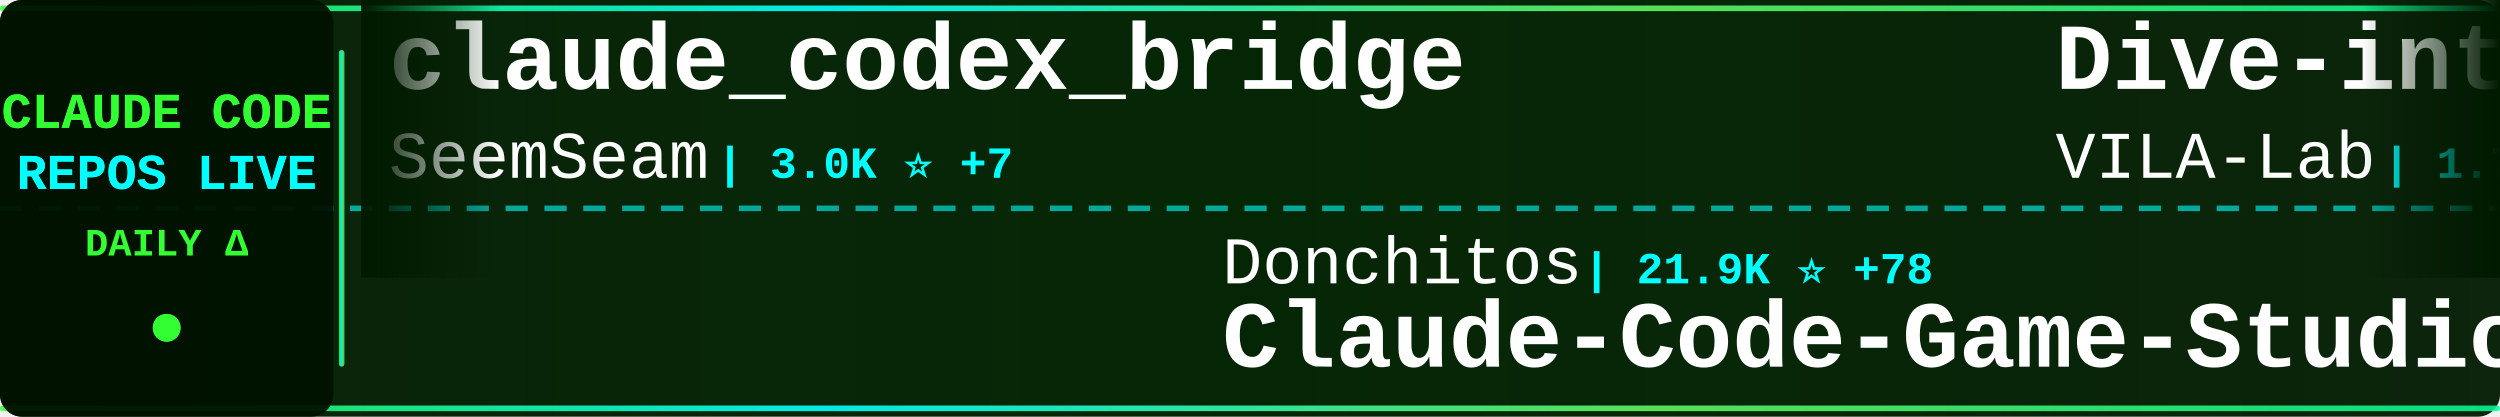
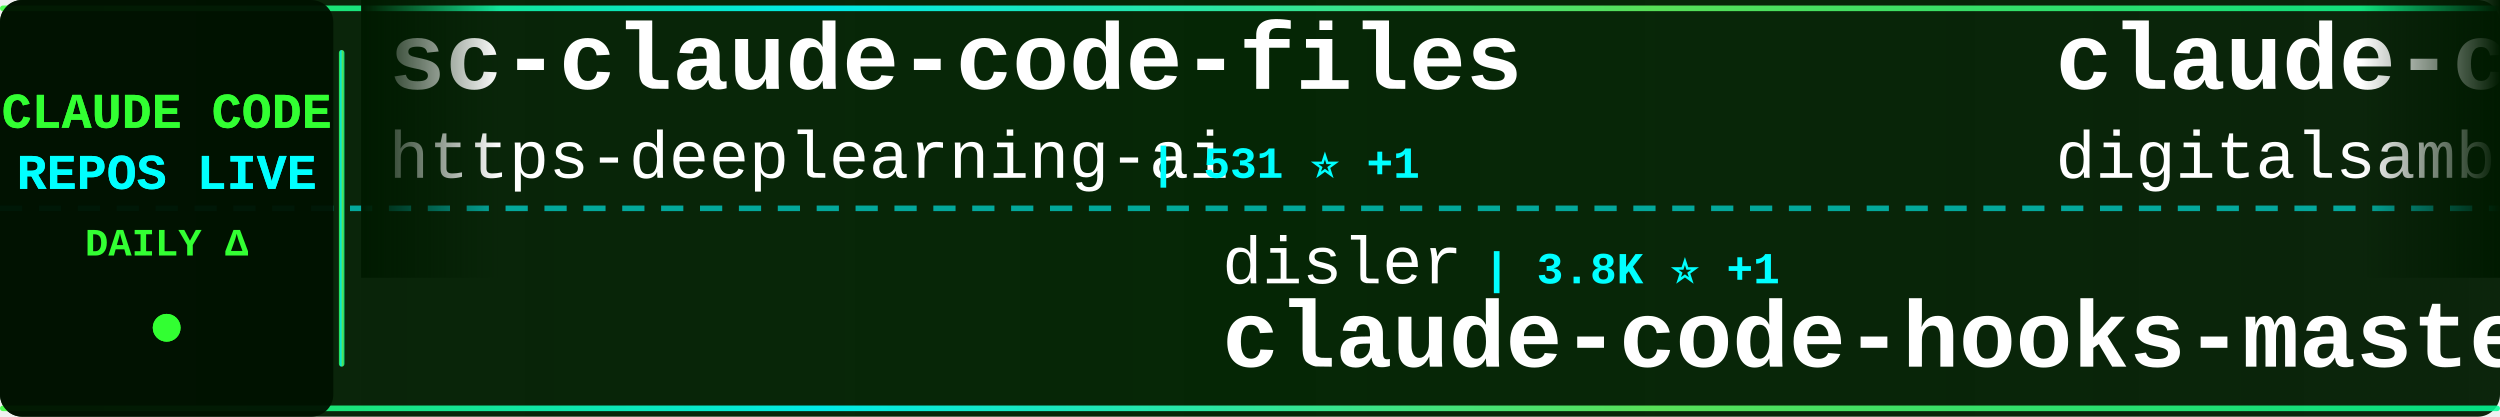
<svg xmlns="http://www.w3.org/2000/svg" width="900" height="150">
  <defs>
    <linearGradient id="tickerBg" x1="0%" y1="0%" x2="100%" y2="0%">
      <stop offset="0%" style="stop-color:#001a00;stop-opacity:0.95" />
      <stop offset="50%" style="stop-color:#002200;stop-opacity:0.98" />
      <stop offset="100%" style="stop-color:#001a00;stop-opacity:0.95" />
    </linearGradient>
    <linearGradient id="borderGrad" x1="0%" y1="0%" x2="100%" y2="0%">
      <stop offset="0%" style="stop-color:#33ff33;stop-opacity:0.85">
        <animate attributeName="stop-opacity" values="0.85;1;0.85" dur="2s" repeatCount="indefinite" />
      </stop>
      <stop offset="33%" style="stop-color:#00ffff;stop-opacity:0.9">
        <animate attributeName="stop-opacity" values="0.9;1;0.9" dur="2.2s" repeatCount="indefinite" />
      </stop>
      <stop offset="66%" style="stop-color:#66ff66;stop-opacity:0.85">
        <animate attributeName="stop-opacity" values="0.85;1;0.85" dur="1.8s" repeatCount="indefinite" />
      </stop>
      <stop offset="100%" style="stop-color:#00ff99;stop-opacity:0.85">
        <animate attributeName="stop-opacity" values="0.85;1;0.85" dur="2s" repeatCount="indefinite" />
      </stop>
    </linearGradient>
    <filter id="textGlow">
      <feGaussianBlur stdDeviation="0.1" result="coloredBlur" />
      <feMerge>
        <feMergeNode in="coloredBlur" />
        <feMergeNode in="SourceGraphic" />
      </feMerge>
    </filter>
    <filter id="metricGlow">
      <feGaussianBlur stdDeviation="0.2" result="coloredBlur" />
      <feMerge>
        <feMergeNode in="coloredBlur" />
        <feMergeNode in="SourceGraphic" />
      </feMerge>
    </filter>
    <linearGradient id="leftFade" x1="0%" y1="0%" x2="100%" y2="0%">
      <stop offset="0%" style="stop-color:#001a00;stop-opacity:1" />
      <stop offset="100%" style="stop-color:#001a00;stop-opacity:0" />
    </linearGradient>
    <linearGradient id="rightFade" x1="0%" y1="0%" x2="100%" y2="0%">
      <stop offset="0%" style="stop-color:#001a00;stop-opacity:0" />
      <stop offset="100%" style="stop-color:#001a00;stop-opacity:1" />
    </linearGradient>
  </defs>
  <rect width="900" height="150" fill="url(#tickerBg)" rx="8" />
  <rect x="0" y="2" width="900" height="2" fill="url(#borderGrad)" rx="1" />
  <rect x="0" y="146" width="900" height="2" fill="url(#borderGrad)" rx="1" />
  <line x1="0" y1="75" x2="900" y2="75" stroke="#00ffff" stroke-width="2" stroke-dasharray="8 6" opacity="0.6" />
  <rect x="0" y="0" width="120" height="150" fill="#001100" opacity="0.95" rx="8" />
  <text x="60" y="46" font-family="'Courier New', monospace" font-size="18" font-weight="bold" fill="#33ff33" text-anchor="middle" filter="url(#textGlow)">
    CLAUDE CODE
  </text>
  <text x="60" y="68" font-family="'Courier New', monospace" font-size="18" font-weight="bold" fill="#00ffff" text-anchor="middle" filter="url(#textGlow)">
    REPOS LIVE
  </text>
  <text x="60" y="92" font-family="'Courier New', monospace" font-size="14" font-weight="bold" fill="#33ff33" text-anchor="middle">
    DAILY Δ
  </text>
  <circle cx="60" cy="118" r="5" fill="#33ff33" filter="url(#metricGlow)">
    <animate attributeName="r" values="4;6;4" dur="1.5s" repeatCount="indefinite" />
    <animate attributeName="opacity" values="0.6;1;0.6" dur="1.5s" repeatCount="indefinite" />
  </circle>
  <rect x="122" y="18" width="2" height="114" fill="url(#borderGrad)" rx="1" />
  <clipPath id="tickerClip">
    <rect x="130" y="0" width="770" height="150" />
  </clipPath>
  <g clip-path="url(#tickerClip)">
    <g id="tickerItems">
      <animateTransform attributeName="transform" attributeType="XML" type="translate" from="0 0" to="-3000 0" dur="54s" repeatCount="indefinite" />
      <g transform="translate(0, 0)">
-         <text x="140" y="32" font-family="'Courier New', monospace" font-size="34" font-weight="bold" fill="#ffffff">claude_codex_bridge</text>
-         <text x="140" y="64" font-family="'Courier New', monospace" font-size="24" font-weight="normal" fill="#ffffff" opacity="1.0">SeemSeam</text>
-         <text x="258" y="64" font-family="'Courier New', monospace" font-size="16" font-weight="bold" fill="#00ffff"> | 3.0K ⭐ +7</text>
+         <text x="140" y="32" font-family="'Courier New', monospace" font-size="34" font-weight="bold" fill="#ffffff">sc-claude-code-files</text>
+         <text x="140" y="64" font-family="'Courier New', monospace" font-size="24" font-weight="normal" fill="#ffffff" opacity="1.0">https-deeplearning-ai</text>
+         <text x="414" y="64" font-family="'Courier New', monospace" font-size="16" font-weight="bold" fill="#00ffff"> | 531 ⭐ +1</text>
      </g>
      <g transform="translate(300, 0)">
-         <text x="140" y="102" font-family="'Courier New', monospace" font-size="24" font-weight="normal" fill="#ffffff" opacity="1.0">Donchitos</text>
-         <text x="270" y="102" font-family="'Courier New', monospace" font-size="16" font-weight="bold" fill="#00ffff"> | 21.9K ⭐ +78</text>
-         <text x="140" y="132" font-family="'Courier New', monospace" font-size="34" font-weight="bold" fill="#ffffff">Claude-Code-Game-Studios</text>
+         <text x="140" y="102" font-family="'Courier New', monospace" font-size="24" font-weight="normal" fill="#ffffff" opacity="1.0">disler</text>
+         <text x="234" y="102" font-family="'Courier New', monospace" font-size="16" font-weight="bold" fill="#00ffff"> | 3.8K ⭐ +1</text>
+         <text x="140" y="132" font-family="'Courier New', monospace" font-size="34" font-weight="bold" fill="#ffffff">claude-code-hooks-master...</text>
      </g>
      <g transform="translate(600, 0)">
-         <text x="140" y="32" font-family="'Courier New', monospace" font-size="34" font-weight="bold" fill="#ffffff">Dive-into-Claude-Code</text>
-         <text x="140" y="64" font-family="'Courier New', monospace" font-size="24" font-weight="normal" fill="#ffffff" opacity="1.0">VILA-Lab</text>
-         <text x="258" y="64" font-family="'Courier New', monospace" font-size="16" font-weight="bold" fill="#00ffff"> | 1.7K ⭐ +16</text>
+         <text x="140" y="32" font-family="'Courier New', monospace" font-size="34" font-weight="bold" fill="#ffffff">claude-code-video-toolki...</text>
+         <text x="140" y="64" font-family="'Courier New', monospace" font-size="24" font-weight="normal" fill="#ffffff" opacity="1.0">digitalsamba</text>
+         <text x="306" y="64" font-family="'Courier New', monospace" font-size="16" font-weight="bold" fill="#00ffff"> | 1.5K ⭐ +6</text>
      </g>
      <g transform="translate(900, 0)">
-         <text x="140" y="102" font-family="'Courier New', monospace" font-size="24" font-weight="normal" fill="#ffffff" opacity="1.0">digitalsamba</text>
-         <text x="306" y="102" font-family="'Courier New', monospace" font-size="16" font-weight="bold" fill="#00ffff"> | 1.5K ⭐ +7</text>
-         <text x="140" y="132" font-family="'Courier New', monospace" font-size="34" font-weight="bold" fill="#ffffff">claude-code-video-toolki...</text>
+         <text x="140" y="102" font-family="'Courier New', monospace" font-size="24" font-weight="normal" fill="#ffffff" opacity="1.0">andrew-kramer-inno</text>
+         <text x="378" y="102" font-family="'Courier New', monospace" font-size="16" font-weight="bold" fill="#00ffff"> | 590 ⭐</text>
+         <text x="140" y="132" font-family="'Courier New', monospace" font-size="34" font-weight="bold" fill="#ffffff">claude-code-source-build</text>
      </g>
      <g transform="translate(1200, 0)">
-         <text x="140" y="32" font-family="'Courier New', monospace" font-size="34" font-weight="bold" fill="#ffffff">claude-code-source</text>
-         <text x="140" y="64" font-family="'Courier New', monospace" font-size="24" font-weight="normal" fill="#ffffff" opacity="1.0">AprilNEA</text>
-         <text x="258" y="64" font-family="'Courier New', monospace" font-size="16" font-weight="bold" fill="#00ffff"> | 388 ⭐ +1</text>
+         <text x="140" y="32" font-family="'Courier New', monospace" font-size="34" font-weight="bold" fill="#ffffff">Auto-claude-code-researc...</text>
+         <text x="140" y="64" font-family="'Courier New', monospace" font-size="24" font-weight="normal" fill="#ffffff" opacity="1.0">wanshuiyin</text>
+         <text x="282" y="64" font-family="'Courier New', monospace" font-size="16" font-weight="bold" fill="#00ffff"> | 12.3K ⭐ +59</text>
      </g>
      <g transform="translate(1500, 0)">
-         <text x="140" y="102" font-family="'Courier New', monospace" font-size="24" font-weight="normal" fill="#ffffff" opacity="1.0">kodu-ai</text>
-         <text x="246" y="102" font-family="'Courier New', monospace" font-size="16" font-weight="bold" fill="#00ffff"> | 5.3K ⭐</text>
-         <text x="140" y="132" font-family="'Courier New', monospace" font-size="34" font-weight="bold" fill="#ffffff">claude-coder</text>
+         <text x="140" y="102" font-family="'Courier New', monospace" font-size="24" font-weight="normal" fill="#ffffff" opacity="1.0">router-for-me</text>
+         <text x="318" y="102" font-family="'Courier New', monospace" font-size="16" font-weight="bold" fill="#00ffff"> | 37.8K ⭐ +92</text>
+         <text x="140" y="132" font-family="'Courier New', monospace" font-size="34" font-weight="bold" fill="#ffffff">CLIProxyAPI</text>
      </g>
      <g transform="translate(1800, 0)">
-         <text x="140" y="32" font-family="'Courier New', monospace" font-size="34" font-weight="bold" fill="#ffffff">claude-code-action</text>
-         <text x="140" y="64" font-family="'Courier New', monospace" font-size="24" font-weight="normal" fill="#ffffff" opacity="1.0">anthropics</text>
-         <text x="282" y="64" font-family="'Courier New', monospace" font-size="16" font-weight="bold" fill="#00ffff"> | 8.0K ⭐ +10</text>
+         <text x="140" y="32" font-family="'Courier New', monospace" font-size="34" font-weight="bold" fill="#ffffff">claude-code-my-workflow</text>
+         <text x="140" y="64" font-family="'Courier New', monospace" font-size="24" font-weight="normal" fill="#ffffff" opacity="1.0">pedrohcgs</text>
+         <text x="270" y="64" font-family="'Courier New', monospace" font-size="16" font-weight="bold" fill="#00ffff"> | 1.3K ⭐ +7</text>
      </g>
      <g transform="translate(2100, 0)">
-         <text x="140" y="102" font-family="'Courier New', monospace" font-size="24" font-weight="normal" fill="#ffffff" opacity="1.0">pengchengneo</text>
-         <text x="306" y="102" font-family="'Courier New', monospace" font-size="16" font-weight="bold" fill="#00ffff"> | 1.5K ⭐ +6</text>
+         <text x="140" y="102" font-family="'Courier New', monospace" font-size="24" font-weight="normal" fill="#ffffff" opacity="1.0">Yeachan-Heo</text>
+         <text x="294" y="102" font-family="'Courier New', monospace" font-size="16" font-weight="bold" fill="#00ffff"> | 36.6K ⭐ +47</text>
+         <text x="140" y="132" font-family="'Courier New', monospace" font-size="34" font-weight="bold" fill="#ffffff">oh-my-claudecode</text>
+       </g>
+       <g transform="translate(2400, 0)">
+         <text x="140" y="32" font-family="'Courier New', monospace" font-size="34" font-weight="bold" fill="#ffffff">claude-code-harness</text>
+         <text x="140" y="64" font-family="'Courier New', monospace" font-size="24" font-weight="normal" fill="#ffffff" opacity="1.0">Chachamaru127</text>
+         <text x="318" y="64" font-family="'Courier New', monospace" font-size="16" font-weight="bold" fill="#00ffff"> | 2.8K ⭐ +12</text>
+       </g>
+       <g transform="translate(2700, 0)">
+         <text x="140" y="102" font-family="'Courier New', monospace" font-size="24" font-weight="normal" fill="#ffffff" opacity="1.0">KPR111</text>
+         <text x="234" y="102" font-family="'Courier New', monospace" font-size="16" font-weight="bold" fill="#00ffff"> | 18 ⭐</text>
        <text x="140" y="132" font-family="'Courier New', monospace" font-size="34" font-weight="bold" fill="#ffffff">Claude-Code</text>
      </g>
-       <g transform="translate(2400, 0)">
-         <text x="140" y="32" font-family="'Courier New', monospace" font-size="34" font-weight="bold" fill="#ffffff">claude-code-webui</text>
-         <text x="140" y="64" font-family="'Courier New', monospace" font-size="24" font-weight="normal" fill="#ffffff" opacity="1.0">sugyan</text>
-         <text x="234" y="64" font-family="'Courier New', monospace" font-size="16" font-weight="bold" fill="#00ffff"> | 1.1K ⭐</text>
-       </g>
-       <g transform="translate(2700, 0)">
-         <text x="140" y="102" font-family="'Courier New', monospace" font-size="24" font-weight="normal" fill="#ffffff" opacity="1.0">anthropics</text>
-         <text x="282" y="102" font-family="'Courier New', monospace" font-size="16" font-weight="bold" fill="#00ffff"> | 881 ⭐</text>
-         <text x="140" y="132" font-family="'Courier New', monospace" font-size="34" font-weight="bold" fill="#ffffff">claude-code-base-action</text>
-       </g>
      <g transform="translate(3000, 0)">
-         <text x="140" y="32" font-family="'Courier New', monospace" font-size="34" font-weight="bold" fill="#ffffff">claude_codex_bridge</text>
-         <text x="140" y="64" font-family="'Courier New', monospace" font-size="24" font-weight="normal" fill="#ffffff" opacity="1.0">SeemSeam</text>
-         <text x="258" y="64" font-family="'Courier New', monospace" font-size="16" font-weight="bold" fill="#00ffff"> | 3.0K ⭐ +7</text>
+         <text x="140" y="32" font-family="'Courier New', monospace" font-size="34" font-weight="bold" fill="#ffffff">sc-claude-code-files</text>
+         <text x="140" y="64" font-family="'Courier New', monospace" font-size="24" font-weight="normal" fill="#ffffff" opacity="1.0">https-deeplearning-ai</text>
+         <text x="414" y="64" font-family="'Courier New', monospace" font-size="16" font-weight="bold" fill="#00ffff"> | 531 ⭐ +1</text>
      </g>
      <g transform="translate(3300, 0)">
-         <text x="140" y="102" font-family="'Courier New', monospace" font-size="24" font-weight="normal" fill="#ffffff" opacity="1.0">Donchitos</text>
-         <text x="270" y="102" font-family="'Courier New', monospace" font-size="16" font-weight="bold" fill="#00ffff"> | 21.9K ⭐ +78</text>
-         <text x="140" y="132" font-family="'Courier New', monospace" font-size="34" font-weight="bold" fill="#ffffff">Claude-Code-Game-Studios</text>
+         <text x="140" y="102" font-family="'Courier New', monospace" font-size="24" font-weight="normal" fill="#ffffff" opacity="1.0">disler</text>
+         <text x="234" y="102" font-family="'Courier New', monospace" font-size="16" font-weight="bold" fill="#00ffff"> | 3.8K ⭐ +1</text>
+         <text x="140" y="132" font-family="'Courier New', monospace" font-size="34" font-weight="bold" fill="#ffffff">claude-code-hooks-master...</text>
      </g>
      <g transform="translate(3600, 0)">
-         <text x="140" y="32" font-family="'Courier New', monospace" font-size="34" font-weight="bold" fill="#ffffff">Dive-into-Claude-Code</text>
-         <text x="140" y="64" font-family="'Courier New', monospace" font-size="24" font-weight="normal" fill="#ffffff" opacity="1.0">VILA-Lab</text>
-         <text x="258" y="64" font-family="'Courier New', monospace" font-size="16" font-weight="bold" fill="#00ffff"> | 1.7K ⭐ +16</text>
+         <text x="140" y="32" font-family="'Courier New', monospace" font-size="34" font-weight="bold" fill="#ffffff">claude-code-video-toolki...</text>
+         <text x="140" y="64" font-family="'Courier New', monospace" font-size="24" font-weight="normal" fill="#ffffff" opacity="1.0">digitalsamba</text>
+         <text x="306" y="64" font-family="'Courier New', monospace" font-size="16" font-weight="bold" fill="#00ffff"> | 1.5K ⭐ +6</text>
      </g>
      <g transform="translate(3900, 0)">
-         <text x="140" y="102" font-family="'Courier New', monospace" font-size="24" font-weight="normal" fill="#ffffff" opacity="1.0">digitalsamba</text>
-         <text x="306" y="102" font-family="'Courier New', monospace" font-size="16" font-weight="bold" fill="#00ffff"> | 1.5K ⭐ +7</text>
-         <text x="140" y="132" font-family="'Courier New', monospace" font-size="34" font-weight="bold" fill="#ffffff">claude-code-video-toolki...</text>
+         <text x="140" y="102" font-family="'Courier New', monospace" font-size="24" font-weight="normal" fill="#ffffff" opacity="1.0">andrew-kramer-inno</text>
+         <text x="378" y="102" font-family="'Courier New', monospace" font-size="16" font-weight="bold" fill="#00ffff"> | 590 ⭐</text>
+         <text x="140" y="132" font-family="'Courier New', monospace" font-size="34" font-weight="bold" fill="#ffffff">claude-code-source-build</text>
      </g>
    </g>
  </g>
  <rect x="130" y="0" width="50" height="100" fill="url(#leftFade)" />
  <rect x="850" y="0" width="50" height="100" fill="url(#rightFade)" />
</svg>
